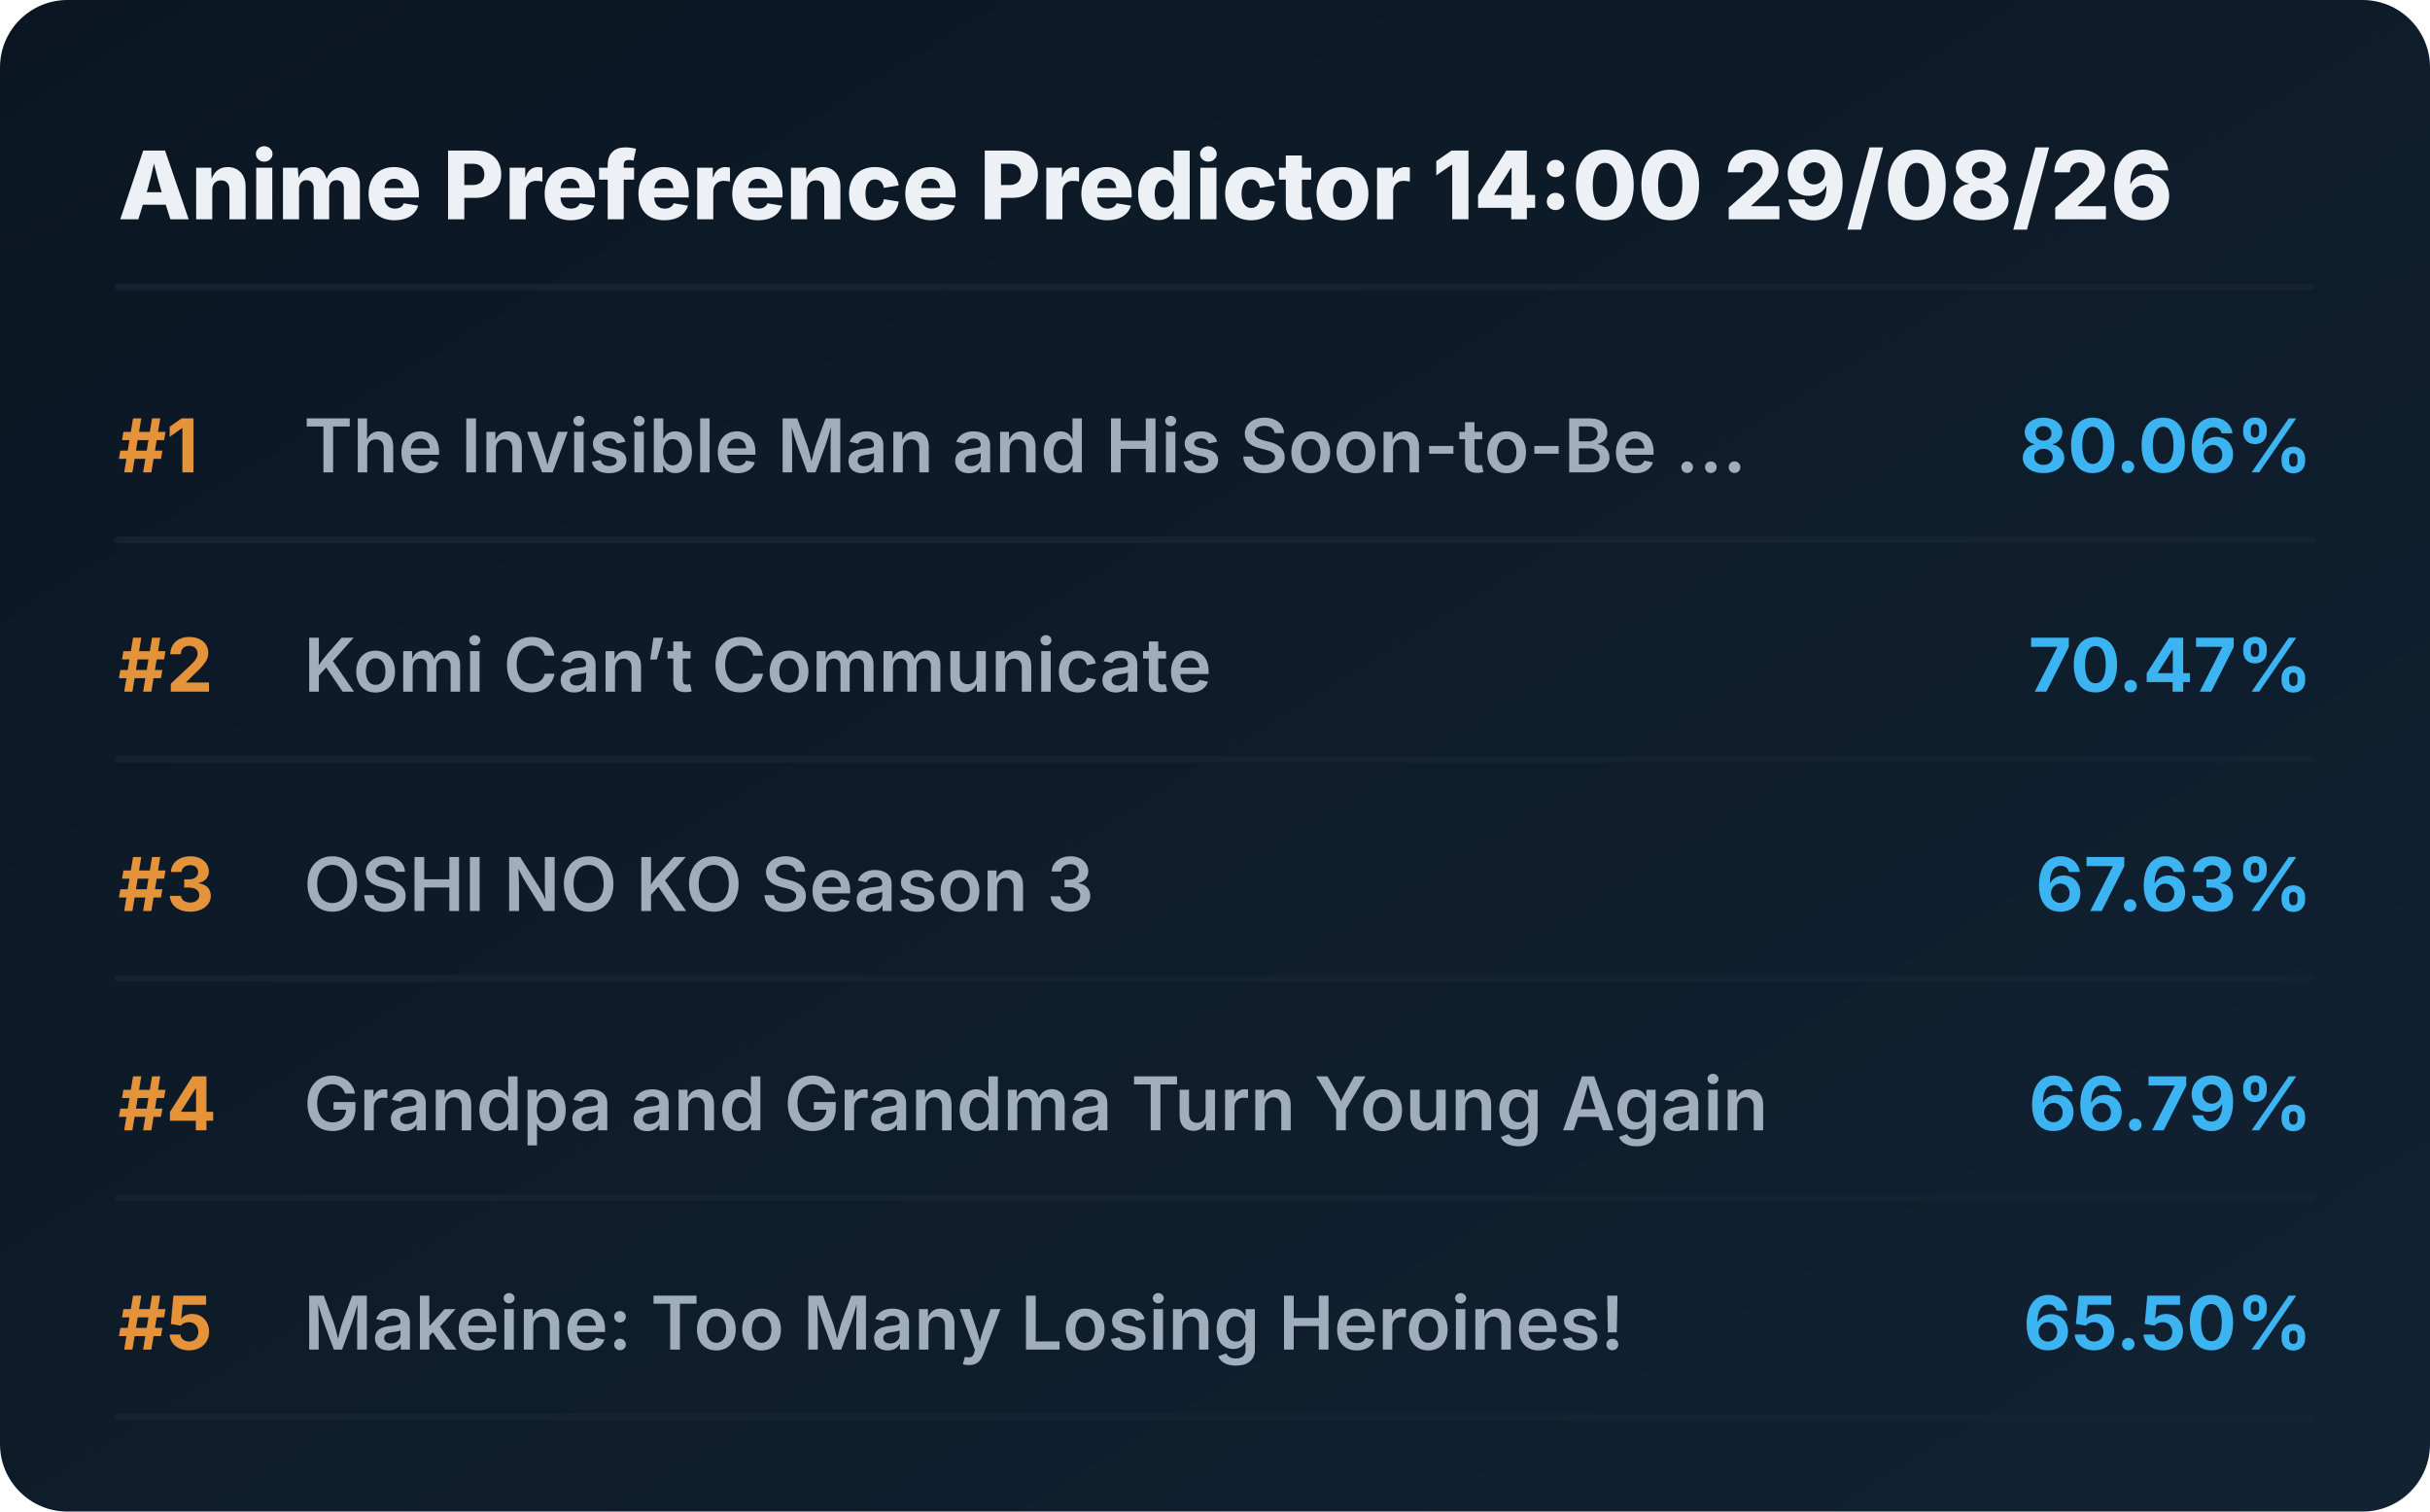
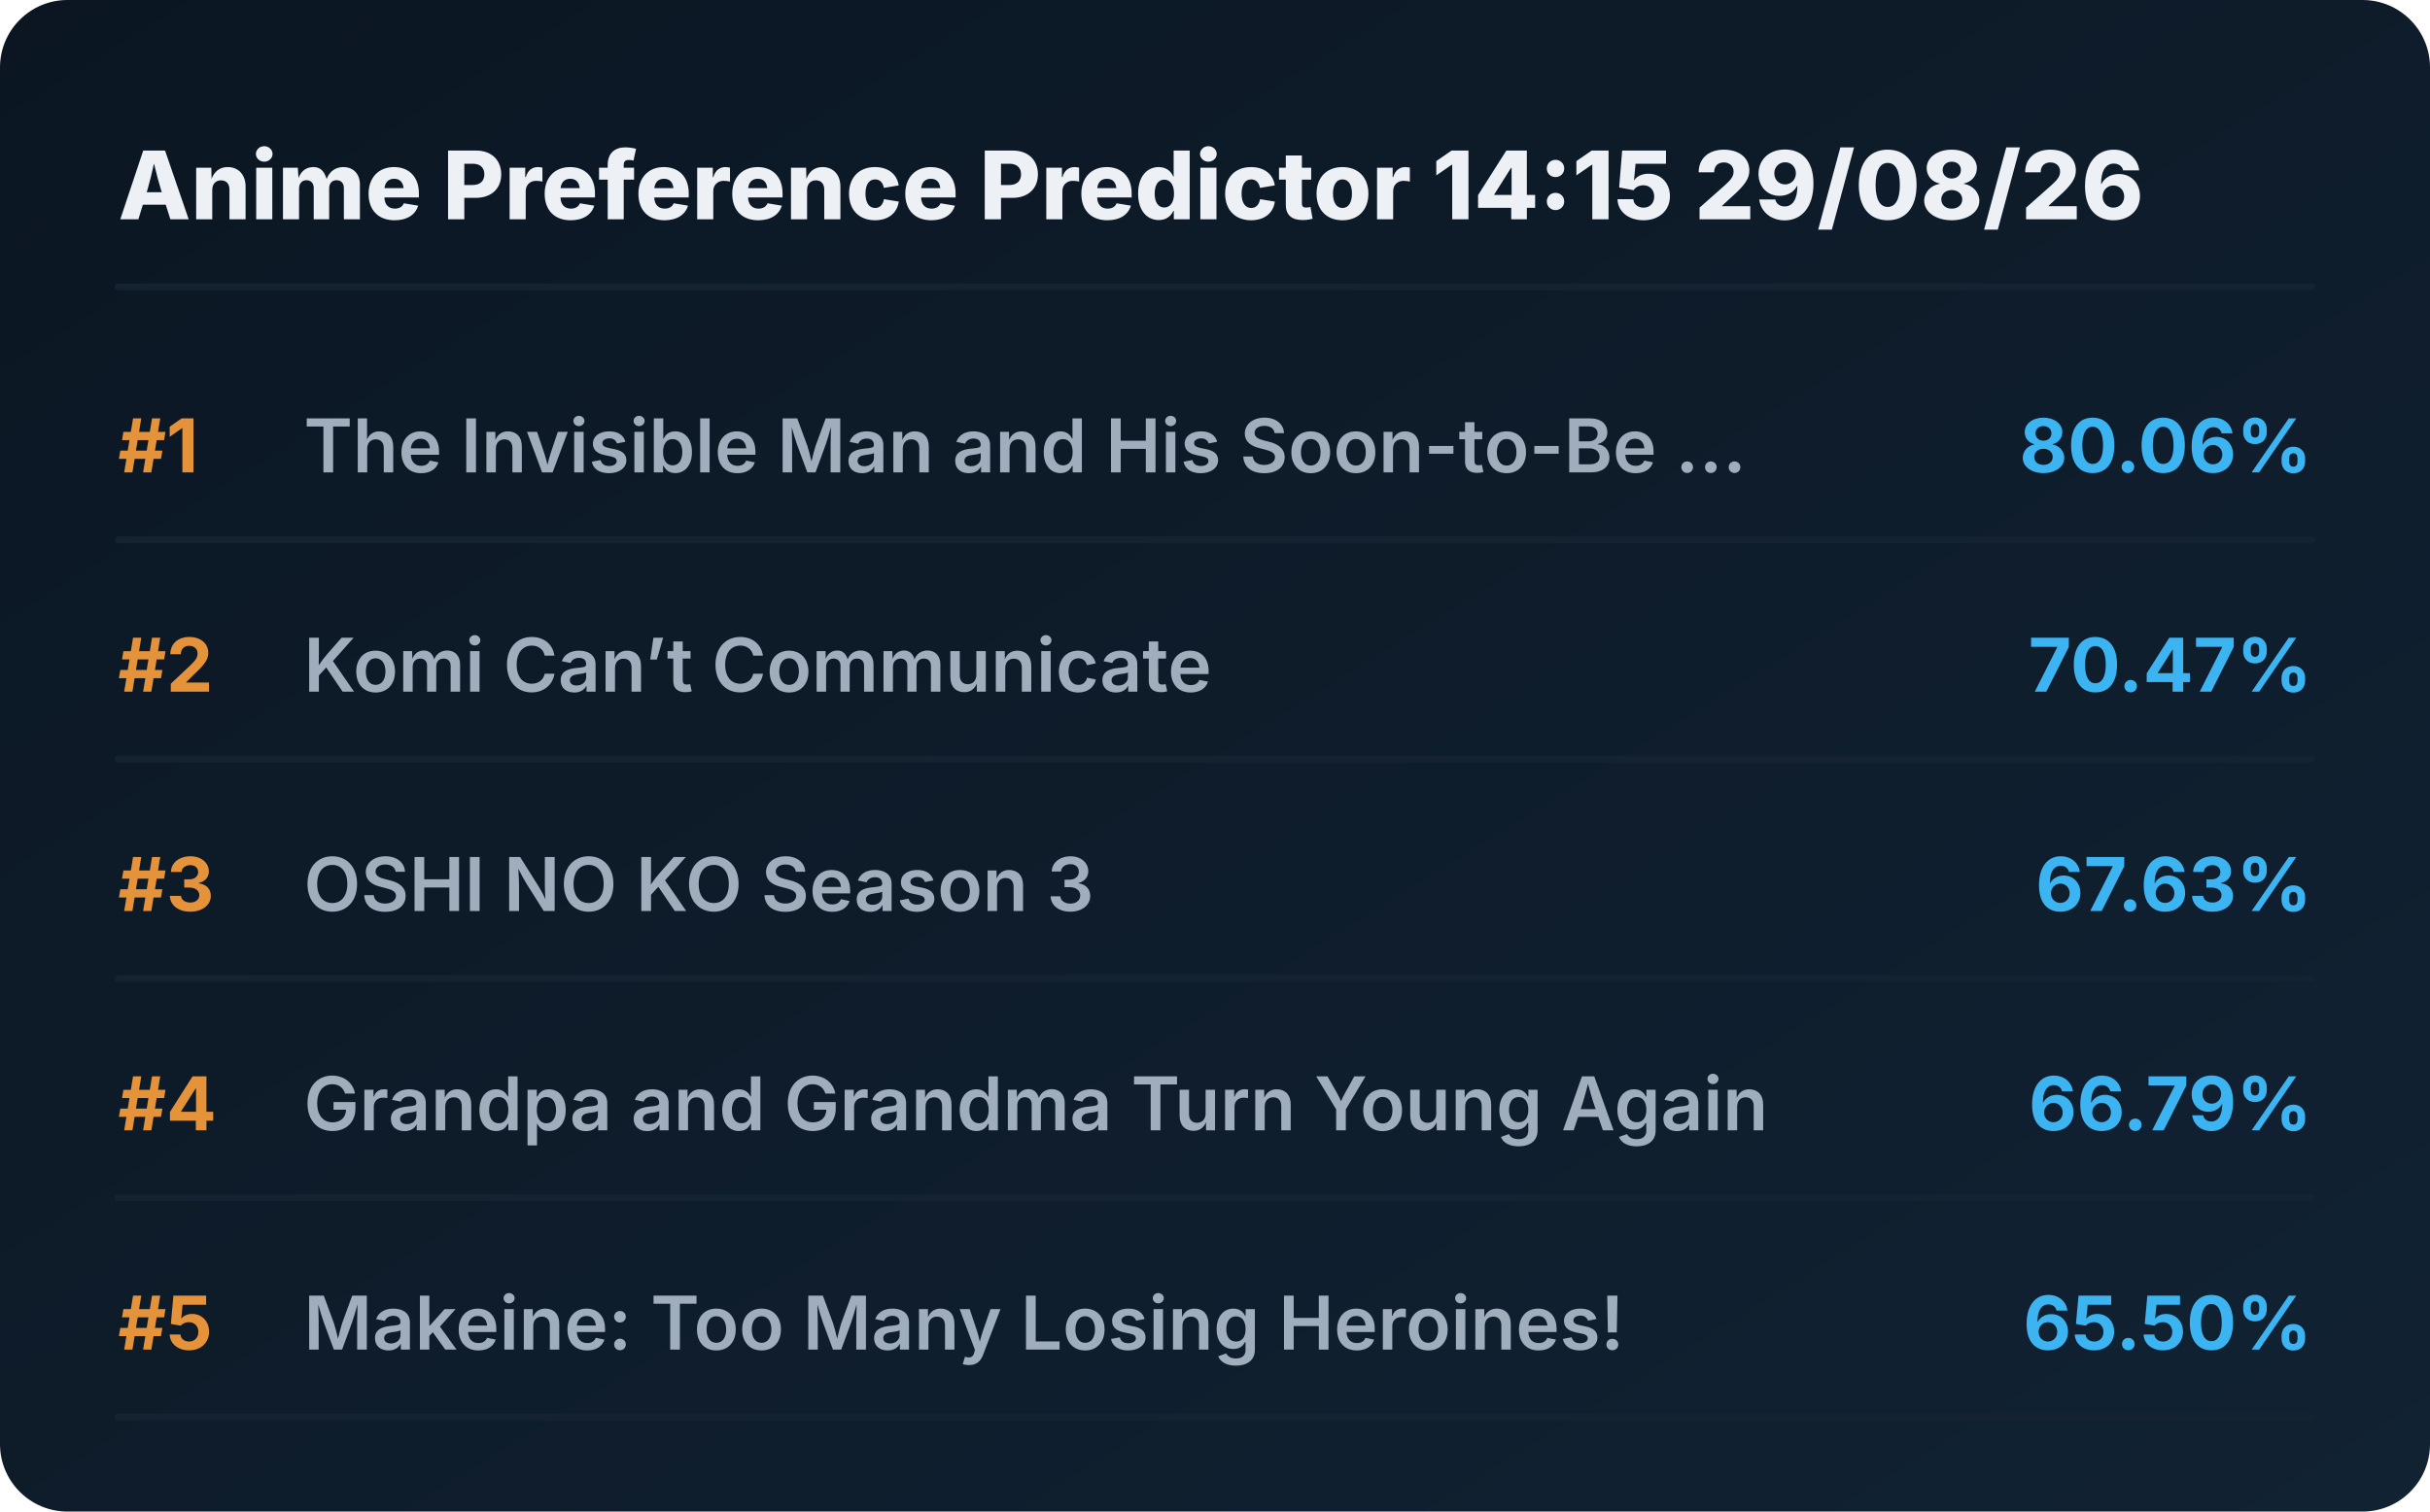
<svg xmlns="http://www.w3.org/2000/svg" viewBox="0 0 720 448" preserveAspectRatio="xMidYMid meet" style="width: 100%; height: auto; max-width: 720px;">
  <defs>
    <linearGradient id="boxGrad" x1="0%" y1="0%" x2="100%" y2="100%">
      <stop offset="0%" stop-color="#0b1622" />
      <stop offset="100%" stop-color="#112233" />
    </linearGradient>
    <clipPath id="titleClip">
      <rect x="90" y="0" width="510" height="100%" />
    </clipPath>
  </defs>
  <style>
    .bg { fill: url(#boxGrad); rx: 20px; }
    .header { font-family: 'Overpass', 'Inter', system-ui, sans-serif; font-weight: 800; font-size: 28px; fill: #edf1f5; }
    .rank { font-family: 'Overpass', 'Inter', system-ui, sans-serif; font-weight: 700; font-size: 22px; fill: #e5933a; }
    .title { font-family: 'Overpass', 'Inter', system-ui, sans-serif; font-weight: 600; font-size: 22px; fill: #9fadbd; }
    .score { font-family: 'Overpass', 'Inter', system-ui, sans-serif; font-weight: 700; font-size: 22px; fill: #3db4f2; }
    .line { stroke: #152232; stroke-width: 2; stroke-linecap: round; }
  </style>
  <rect class="bg" width="720" height="448" />
-   <text x="35" y="65" class="header">Anime Preference Predictor 14:00 29/08/26</text>
+   <text x="35" y="65" class="header">Anime Preference Predictor 14:15 29/08/26</text>
  <line x1="35" y1="85" x2="685" y2="85" class="line" />
  <g transform="translate(0, 0)">
    <text x="35" y="140" class="rank">#1</text>
    <text x="90" y="140" class="title">The Invisible Man and His Soon-to-Be ...</text>
    <text x="685" y="140" class="score" text-anchor="end">80.06%</text>
    <line x1="35" y1="160" x2="685" y2="160" class="line" />
  </g>
  <g transform="translate(0, 65)">
    <text x="35" y="140" class="rank">#2</text>
    <text x="90" y="140" class="title">Komi Can’t Communicate</text>
    <text x="685" y="140" class="score" text-anchor="end">70.47%</text>
    <line x1="35" y1="160" x2="685" y2="160" class="line" />
  </g>
  <g transform="translate(0, 130)">
    <text x="35" y="140" class="rank">#3</text>
    <text x="90" y="140" class="title">OSHI NO KO Season 3</text>
    <text x="685" y="140" class="score" text-anchor="end">67.63%</text>
    <line x1="35" y1="160" x2="685" y2="160" class="line" />
  </g>
  <g transform="translate(0, 195)">
    <text x="35" y="140" class="rank">#4</text>
    <text x="90" y="140" class="title">Grandpa and Grandma Turn Young Again</text>
    <text x="685" y="140" class="score" text-anchor="end">66.79%</text>
    <line x1="35" y1="160" x2="685" y2="160" class="line" />
  </g>
  <g transform="translate(0, 260)">
    <text x="35" y="140" class="rank">#5</text>
    <text x="90" y="140" class="title">Makeine: Too Many Losing Heroines!</text>
    <text x="685" y="140" class="score" text-anchor="end">65.50%</text>
    <line x1="35" y1="160" x2="685" y2="160" class="line" />
  </g>
</svg>
